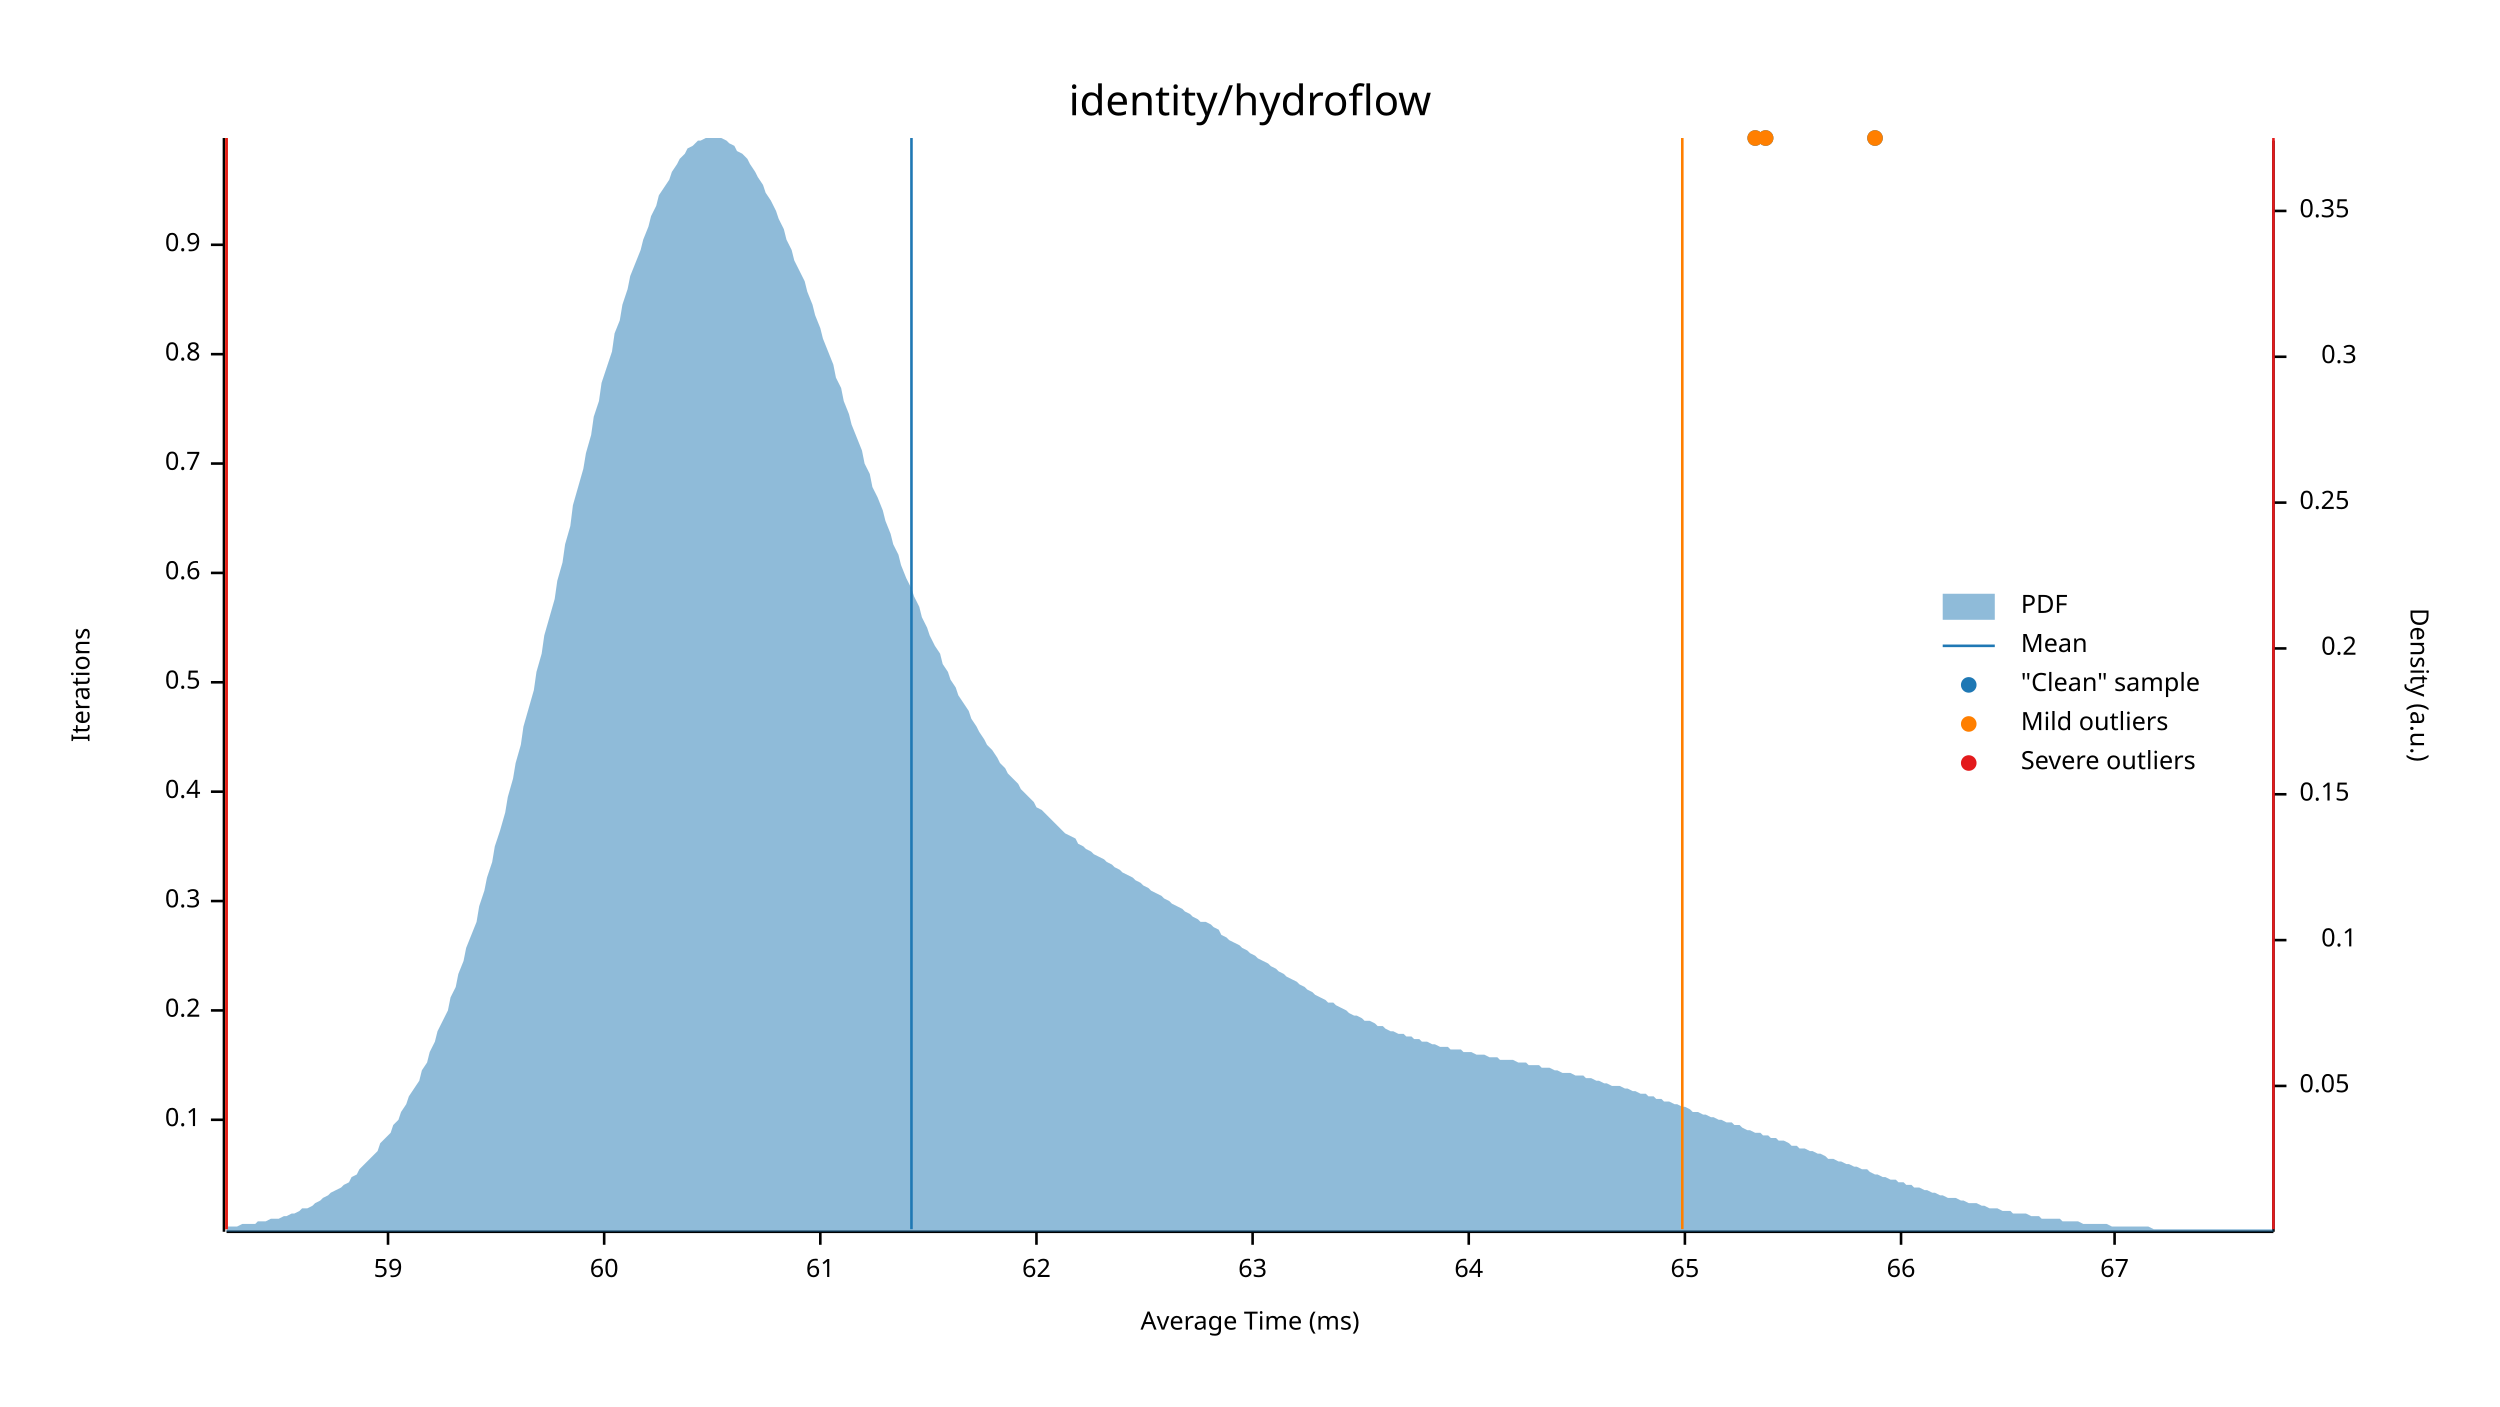
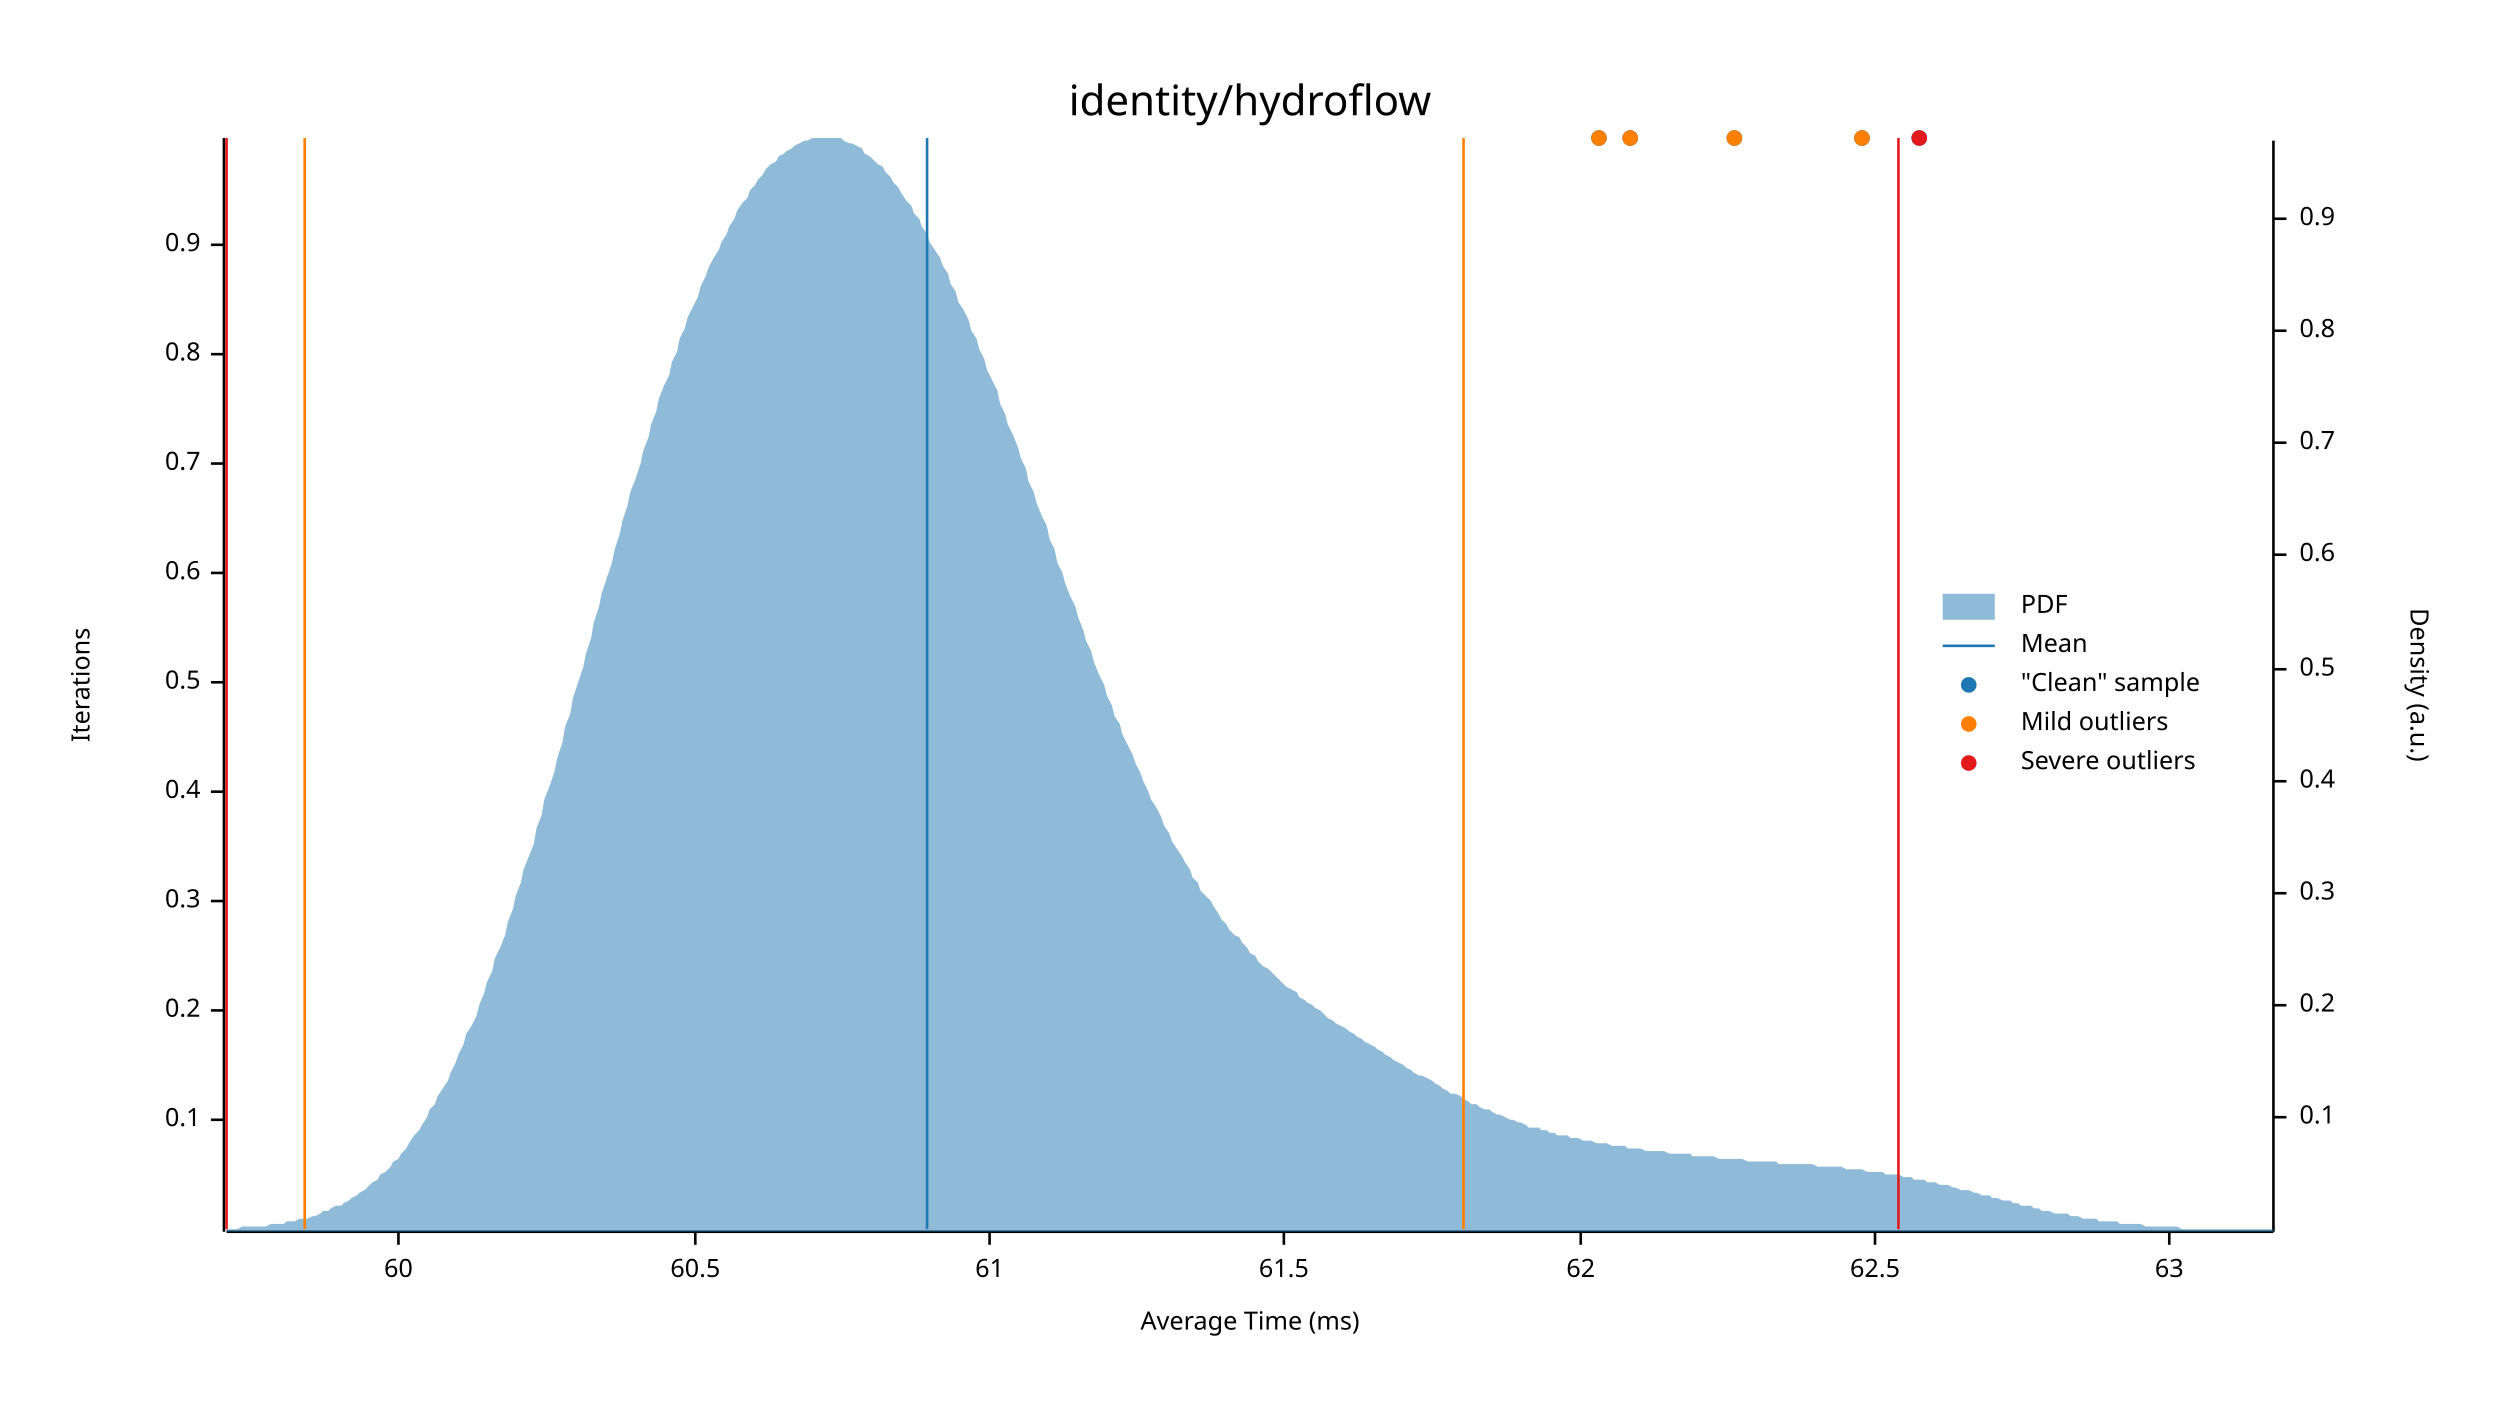
<svg xmlns="http://www.w3.org/2000/svg" width="960" height="540" viewBox="0 0 960 540">
  <text x="480" y="32" dy="0.76em" text-anchor="middle" font-family="sans-serif" font-size="16.129" opacity="1" fill="#000000">
identity/hydroflow
</text>
  <text x="27" y="263" dy="0.76em" text-anchor="middle" font-family="sans-serif" font-size="9.677" opacity="1" fill="#000000" transform="rotate(270, 27, 263)">
Iterations
</text>
  <text x="480" y="513" dy="-0.5ex" text-anchor="middle" font-family="sans-serif" font-size="9.677" opacity="1" fill="#000000">
Average Time (ms)
</text>
  <polyline fill="none" opacity="1" stroke="#000000" stroke-width="1" points="86,53 86,473 " />
  <text x="77" y="430" dy="0.5ex" text-anchor="end" font-family="sans-serif" font-size="9.677" opacity="1" fill="#000000">
0.1
</text>
  <polyline fill="none" opacity="1" stroke="#000000" stroke-width="1" points="81,430 86,430 " />
  <text x="77" y="388" dy="0.5ex" text-anchor="end" font-family="sans-serif" font-size="9.677" opacity="1" fill="#000000">
0.2
</text>
  <polyline fill="none" opacity="1" stroke="#000000" stroke-width="1" points="81,388 86,388 " />
  <text x="77" y="346" dy="0.5ex" text-anchor="end" font-family="sans-serif" font-size="9.677" opacity="1" fill="#000000">
0.3
</text>
  <polyline fill="none" opacity="1" stroke="#000000" stroke-width="1" points="81,346 86,346 " />
  <text x="77" y="304" dy="0.5ex" text-anchor="end" font-family="sans-serif" font-size="9.677" opacity="1" fill="#000000">
0.4
</text>
  <polyline fill="none" opacity="1" stroke="#000000" stroke-width="1" points="81,304 86,304 " />
  <text x="77" y="262" dy="0.5ex" text-anchor="end" font-family="sans-serif" font-size="9.677" opacity="1" fill="#000000">
0.5
</text>
  <polyline fill="none" opacity="1" stroke="#000000" stroke-width="1" points="81,262 86,262 " />
  <text x="77" y="220" dy="0.5ex" text-anchor="end" font-family="sans-serif" font-size="9.677" opacity="1" fill="#000000">
0.6
</text>
  <polyline fill="none" opacity="1" stroke="#000000" stroke-width="1" points="81,220 86,220 " />
  <text x="77" y="178" dy="0.5ex" text-anchor="end" font-family="sans-serif" font-size="9.677" opacity="1" fill="#000000">
0.7
</text>
  <polyline fill="none" opacity="1" stroke="#000000" stroke-width="1" points="81,178 86,178 " />
  <text x="77" y="136" dy="0.5ex" text-anchor="end" font-family="sans-serif" font-size="9.677" opacity="1" fill="#000000">
0.8
</text>
  <polyline fill="none" opacity="1" stroke="#000000" stroke-width="1" points="81,136 86,136 " />
  <text x="77" y="94" dy="0.5ex" text-anchor="end" font-family="sans-serif" font-size="9.677" opacity="1" fill="#000000">
0.9
</text>
  <polyline fill="none" opacity="1" stroke="#000000" stroke-width="1" points="81,94 86,94 " />
  <polyline fill="none" opacity="1" stroke="#000000" stroke-width="1" points="87,473 873,473 " />
-   <text x="149" y="483" dy="0.76em" text-anchor="middle" font-family="sans-serif" font-size="9.677" opacity="1" fill="#000000">
- 59
- </text>
-   <polyline fill="none" opacity="1" stroke="#000000" stroke-width="1" points="149,473 149,478 " />
-   <text x="232" y="483" dy="0.76em" text-anchor="middle" font-family="sans-serif" font-size="9.677" opacity="1" fill="#000000">
+   <text x="153" y="483" dy="0.76em" text-anchor="middle" font-family="sans-serif" font-size="9.677" opacity="1" fill="#000000">
60
</text>
-   <polyline fill="none" opacity="1" stroke="#000000" stroke-width="1" points="232,473 232,478 " />
-   <text x="315" y="483" dy="0.76em" text-anchor="middle" font-family="sans-serif" font-size="9.677" opacity="1" fill="#000000">
+   <polyline fill="none" opacity="1" stroke="#000000" stroke-width="1" points="153,473 153,478 " />
+   <text x="267" y="483" dy="0.76em" text-anchor="middle" font-family="sans-serif" font-size="9.677" opacity="1" fill="#000000">
+ 60.5
+ </text>
+   <polyline fill="none" opacity="1" stroke="#000000" stroke-width="1" points="267,473 267,478 " />
+   <text x="380" y="483" dy="0.76em" text-anchor="middle" font-family="sans-serif" font-size="9.677" opacity="1" fill="#000000">
61
</text>
-   <polyline fill="none" opacity="1" stroke="#000000" stroke-width="1" points="315,473 315,478 " />
-   <text x="398" y="483" dy="0.76em" text-anchor="middle" font-family="sans-serif" font-size="9.677" opacity="1" fill="#000000">
+   <polyline fill="none" opacity="1" stroke="#000000" stroke-width="1" points="380,473 380,478 " />
+   <text x="493" y="483" dy="0.76em" text-anchor="middle" font-family="sans-serif" font-size="9.677" opacity="1" fill="#000000">
+ 61.5
+ </text>
+   <polyline fill="none" opacity="1" stroke="#000000" stroke-width="1" points="493,473 493,478 " />
+   <text x="607" y="483" dy="0.76em" text-anchor="middle" font-family="sans-serif" font-size="9.677" opacity="1" fill="#000000">
62
</text>
-   <polyline fill="none" opacity="1" stroke="#000000" stroke-width="1" points="398,473 398,478 " />
-   <text x="481" y="483" dy="0.76em" text-anchor="middle" font-family="sans-serif" font-size="9.677" opacity="1" fill="#000000">
+   <polyline fill="none" opacity="1" stroke="#000000" stroke-width="1" points="607,473 607,478 " />
+   <text x="720" y="483" dy="0.76em" text-anchor="middle" font-family="sans-serif" font-size="9.677" opacity="1" fill="#000000">
+ 62.5
+ </text>
+   <polyline fill="none" opacity="1" stroke="#000000" stroke-width="1" points="720,473 720,478 " />
+   <text x="833" y="483" dy="0.76em" text-anchor="middle" font-family="sans-serif" font-size="9.677" opacity="1" fill="#000000">
63
</text>
-   <polyline fill="none" opacity="1" stroke="#000000" stroke-width="1" points="481,473 481,478 " />
-   <text x="564" y="483" dy="0.76em" text-anchor="middle" font-family="sans-serif" font-size="9.677" opacity="1" fill="#000000">
- 64
- </text>
-   <polyline fill="none" opacity="1" stroke="#000000" stroke-width="1" points="564,473 564,478 " />
-   <text x="647" y="483" dy="0.76em" text-anchor="middle" font-family="sans-serif" font-size="9.677" opacity="1" fill="#000000">
- 65
- </text>
-   <polyline fill="none" opacity="1" stroke="#000000" stroke-width="1" points="647,473 647,478 " />
-   <text x="730" y="483" dy="0.76em" text-anchor="middle" font-family="sans-serif" font-size="9.677" opacity="1" fill="#000000">
- 66
- </text>
-   <polyline fill="none" opacity="1" stroke="#000000" stroke-width="1" points="730,473 730,478 " />
-   <text x="812" y="483" dy="0.76em" text-anchor="middle" font-family="sans-serif" font-size="9.677" opacity="1" fill="#000000">
- 67
- </text>
-   <polyline fill="none" opacity="1" stroke="#000000" stroke-width="1" points="812,473 812,478 " />
+   <polyline fill="none" opacity="1" stroke="#000000" stroke-width="1" points="833,473 833,478 " />
  <text x="933" y="263" dy="0.76em" text-anchor="middle" font-family="sans-serif" font-size="9.677" opacity="1" fill="#000000" transform="rotate(90, 933, 263)">
Density (a.u.)
</text>
  <polyline fill="none" opacity="1" stroke="#000000" stroke-width="1" points="873,54 873,473 " />
-   <text x="883" y="417" dy="0.5ex" text-anchor="start" font-family="sans-serif" font-size="9.677" opacity="1" fill="#000000">
- 0.05
- </text>
-   <polyline fill="none" opacity="1" stroke="#000000" stroke-width="1" points="873,417 878,417 " />
-   <text x="905" y="361" dy="0.5ex" text-anchor="end" font-family="sans-serif" font-size="9.677" opacity="1" fill="#000000">
+   <text x="883" y="429" dy="0.5ex" text-anchor="start" font-family="sans-serif" font-size="9.677" opacity="1" fill="#000000">
0.1
</text>
-   <polyline fill="none" opacity="1" stroke="#000000" stroke-width="1" points="873,361 878,361 " />
-   <text x="883" y="305" dy="0.5ex" text-anchor="start" font-family="sans-serif" font-size="9.677" opacity="1" fill="#000000">
- 0.15
- </text>
-   <polyline fill="none" opacity="1" stroke="#000000" stroke-width="1" points="873,305 878,305 " />
-   <text x="905" y="249" dy="0.5ex" text-anchor="end" font-family="sans-serif" font-size="9.677" opacity="1" fill="#000000">
+   <polyline fill="none" opacity="1" stroke="#000000" stroke-width="1" points="873,429 878,429 " />
+   <text x="883" y="386" dy="0.5ex" text-anchor="start" font-family="sans-serif" font-size="9.677" opacity="1" fill="#000000">
0.2
</text>
-   <polyline fill="none" opacity="1" stroke="#000000" stroke-width="1" points="873,249 878,249 " />
-   <text x="883" y="193" dy="0.5ex" text-anchor="start" font-family="sans-serif" font-size="9.677" opacity="1" fill="#000000">
- 0.25
- </text>
-   <polyline fill="none" opacity="1" stroke="#000000" stroke-width="1" points="873,193 878,193 " />
-   <text x="905" y="137" dy="0.5ex" text-anchor="end" font-family="sans-serif" font-size="9.677" opacity="1" fill="#000000">
+   <polyline fill="none" opacity="1" stroke="#000000" stroke-width="1" points="873,386 878,386 " />
+   <text x="883" y="343" dy="0.5ex" text-anchor="start" font-family="sans-serif" font-size="9.677" opacity="1" fill="#000000">
0.3
</text>
-   <polyline fill="none" opacity="1" stroke="#000000" stroke-width="1" points="873,137 878,137 " />
-   <text x="883" y="81" dy="0.5ex" text-anchor="start" font-family="sans-serif" font-size="9.677" opacity="1" fill="#000000">
- 0.35
+   <polyline fill="none" opacity="1" stroke="#000000" stroke-width="1" points="873,343 878,343 " />
+   <text x="883" y="300" dy="0.5ex" text-anchor="start" font-family="sans-serif" font-size="9.677" opacity="1" fill="#000000">
+ 0.4
</text>
-   <polyline fill="none" opacity="1" stroke="#000000" stroke-width="1" points="873,81 878,81 " />
-   <polygon opacity="0.5" fill="#1F78B4" points="87,471 88,471 90,471 91,471 93,470 94,470 96,470 98,470 99,469 101,469 102,469 104,468 105,468 107,468 109,467 110,467 112,466 113,466 115,465 116,464 118,464 120,463 121,462 123,461 124,460 126,459 127,458 129,457 131,456 132,455 134,454 135,452 137,451 138,449 140,447 142,445 143,444 145,442 146,439 148,437 150,435 151,432 153,430 154,427 156,424 157,421 159,418 161,415 162,411 164,408 165,404 167,400 168,396 170,392 172,388 173,383 175,379 176,374 178,369 179,364 181,359 183,354 184,348 186,342 187,337 189,331 190,325 192,319 194,312 195,306 197,299 198,293 200,286 201,279 203,272 205,265 206,258 208,251 209,244 211,237 213,230 214,223 216,216 217,209 219,202 220,194 222,187 224,180 225,174 227,167 228,160 230,154 231,147 233,141 235,135 236,128 238,123 239,117 241,111 242,106 244,101 246,96 247,92 249,87 250,83 252,79 253,75 255,72 257,69 258,66 260,63 261,61 263,59 264,57 266,56 268,54 269,54 271,53 272,53 274,53 276,53 277,53 279,54 280,55 282,56 283,58 285,59 287,61 288,63 290,66 291,68 293,71 294,74 296,77 298,81 299,84 301,88 302,92 304,96 305,100 307,104 309,108 310,112 312,117 313,121 315,126 316,130 318,135 320,140 321,145 323,149 324,154 326,159 327,163 329,168 331,173 332,178 334,182 335,187 337,191 339,196 340,200 342,205 343,209 345,213 346,217 348,222 350,226 351,229 353,233 354,237 356,241 357,244 359,248 361,251 362,255 364,258 365,261 367,264 368,267 370,270 372,273 373,276 375,279 376,281 378,284 379,286 381,288 383,291 384,293 386,295 387,297 389,299 391,301 392,303 394,305 395,306 397,308 398,310 400,311 402,313 403,314 405,316 406,317 408,319 409,320 411,321 413,322 414,324 416,325 417,326 419,327 420,328 422,329 424,330 425,331 427,332 428,333 430,334 431,335 433,336 435,337 436,338 438,339 439,340 441,341 442,342 444,343 446,344 447,345 449,346 450,347 452,348 454,349 455,350 457,351 458,352 460,353 461,354 463,354 465,355 466,356 468,357 469,359 471,360 472,361 474,362 476,363 477,364 479,365 480,366 482,367 483,368 485,369 487,370 488,371 490,372 491,373 493,374 494,375 496,376 498,377 499,378 501,379 502,380 504,381 505,382 507,383 509,384 510,385 512,385 513,386 515,387 517,388 518,389 520,390 521,390 523,391 524,392 526,392 528,393 529,394 531,394 532,395 534,396 535,396 537,397 539,397 540,398 542,398 543,399 545,399 546,400 548,400 550,401 551,401 553,402 554,402 556,402 557,403 559,403 561,403 562,404 564,404 565,404 567,405 568,405 570,405 572,406 573,406 575,406 576,407 578,407 580,407 581,407 583,408 584,408 586,408 587,409 589,409 591,409 592,410 594,410 595,410 597,411 598,411 600,412 602,412 603,412 605,413 606,413 608,413 609,414 611,414 613,415 614,415 616,416 617,416 619,417 620,417 622,417 624,418 625,418 627,419 628,419 630,420 632,420 633,421 635,421 636,422 638,422 639,423 641,423 643,424 644,424 646,425 647,425 649,426 650,427 652,427 654,428 655,428 657,429 658,429 660,430 661,430 663,431 665,431 666,432 668,432 669,433 671,434 672,434 674,435 676,435 677,436 679,436 680,437 682,437 683,438 685,438 687,439 688,440 690,440 691,441 693,441 695,442 696,442 698,443 699,443 701,444 702,445 704,445 706,446 707,446 709,447 710,447 712,448 713,448 715,449 717,449 718,450 720,451 721,451 723,452 724,452 726,453 728,453 729,454 731,454 732,455 734,455 735,456 737,456 739,457 740,457 742,458 743,458 745,459 746,459 748,460 750,460 751,460 753,461 754,461 756,462 758,462 759,462 761,463 762,463 764,464 765,464 767,464 769,465 770,465 772,465 773,466 775,466 776,466 778,466 780,467 781,467 783,467 784,468 786,468 787,468 789,468 791,468 792,469 794,469 795,469 797,469 798,469 800,470 802,470 803,470 805,470 806,470 808,470 809,470 811,471 813,471 814,471 816,471 817,471 819,471 821,471 822,471 824,471 825,471 827,472 828,472 830,472 832,472 833,472 835,472 836,472 838,472 839,472 841,472 843,472 844,472 846,472 847,472 849,472 850,472 852,472 854,472 855,472 857,472 858,472 860,472 861,472 863,472 865,472 866,472 868,472 869,472 871,472 873,472 873,473 87,473 " />
-   <polyline fill="none" opacity="1" stroke="#1F78B4" stroke-width="1" points="350,472 350,53 " />
-   <polyline fill="none" opacity="1" stroke="#FF7F00" stroke-width="1" points="87,472 87,53 " />
-   <polyline fill="none" opacity="1" stroke="#FF7F00" stroke-width="1" points="646,472 646,53 " />
+   <polyline fill="none" opacity="1" stroke="#000000" stroke-width="1" points="873,300 878,300 " />
+   <text x="883" y="257" dy="0.5ex" text-anchor="start" font-family="sans-serif" font-size="9.677" opacity="1" fill="#000000">
+ 0.5
+ </text>
+   <polyline fill="none" opacity="1" stroke="#000000" stroke-width="1" points="873,257 878,257 " />
+   <text x="883" y="213" dy="0.5ex" text-anchor="start" font-family="sans-serif" font-size="9.677" opacity="1" fill="#000000">
+ 0.6
+ </text>
+   <polyline fill="none" opacity="1" stroke="#000000" stroke-width="1" points="873,213 878,213 " />
+   <text x="883" y="170" dy="0.5ex" text-anchor="start" font-family="sans-serif" font-size="9.677" opacity="1" fill="#000000">
+ 0.7
+ </text>
+   <polyline fill="none" opacity="1" stroke="#000000" stroke-width="1" points="873,170 878,170 " />
+   <text x="883" y="127" dy="0.5ex" text-anchor="start" font-family="sans-serif" font-size="9.677" opacity="1" fill="#000000">
+ 0.8
+ </text>
+   <polyline fill="none" opacity="1" stroke="#000000" stroke-width="1" points="873,127 878,127 " />
+   <text x="883" y="84" dy="0.5ex" text-anchor="start" font-family="sans-serif" font-size="9.677" opacity="1" fill="#000000">
+ 0.9
+ </text>
+   <polyline fill="none" opacity="1" stroke="#000000" stroke-width="1" points="873,84 878,84 " />
+   <polygon opacity="0.5" fill="#1F78B4" points="87,472 88,472 90,472 91,472 93,471 94,471 96,471 98,471 99,471 101,471 102,471 104,470 105,470 107,470 109,470 110,469 112,469 113,469 115,468 116,468 118,468 120,467 121,467 123,466 124,465 126,465 127,464 129,463 131,463 132,462 134,461 135,460 137,459 138,458 140,457 142,455 143,454 145,453 146,451 148,450 150,448 151,446 153,445 154,443 156,441 157,439 159,436 161,434 162,432 164,429 165,426 167,424 168,421 170,418 172,415 173,412 175,408 176,405 178,401 179,397 181,394 183,390 184,386 186,381 187,377 189,373 190,368 192,364 194,359 195,354 197,349 198,344 200,339 201,334 203,329 205,324 206,318 208,313 209,307 211,302 213,296 214,291 216,285 217,279 219,274 220,268 222,262 224,256 225,251 227,245 228,239 230,233 231,228 233,222 235,216 236,211 238,205 239,200 241,194 242,189 244,184 246,178 247,173 249,168 250,163 252,158 253,153 255,148 257,144 258,139 260,135 261,130 263,126 264,122 266,118 268,114 269,110 271,106 272,103 274,99 276,96 277,93 279,90 280,87 282,84 283,81 285,78 287,76 288,73 290,71 291,69 293,67 294,65 296,63 298,62 299,60 301,59 302,58 304,57 305,56 307,55 309,54 310,54 312,53 313,53 315,53 316,53 318,53 320,53 321,53 323,53 324,54 326,55 327,55 329,56 331,57 332,59 334,60 335,61 337,63 339,64 340,66 342,68 343,70 345,72 346,74 348,77 350,79 351,82 353,84 354,87 356,90 357,93 359,96 361,99 362,102 364,105 365,109 367,112 368,116 370,119 372,123 373,127 375,130 376,134 378,138 379,142 381,146 383,150 384,155 386,159 387,163 389,167 391,172 392,176 394,180 395,185 397,189 398,193 400,198 402,202 403,207 405,211 406,216 408,220 409,224 411,229 413,233 414,237 416,242 417,246 419,250 420,254 422,259 424,263 425,267 427,271 428,275 430,278 431,282 433,286 435,290 436,293 438,297 439,300 441,304 442,307 444,310 446,314 447,317 449,320 450,323 452,326 454,329 455,331 457,334 458,337 460,339 461,342 463,344 465,346 466,348 468,351 469,353 471,355 472,357 474,359 476,360 477,362 479,364 480,366 482,367 483,369 485,371 487,372 488,373 490,375 491,376 493,378 494,379 496,380 498,381 499,383 501,384 502,385 504,386 505,387 507,388 509,390 510,391 512,392 513,393 515,394 517,395 518,396 520,397 521,398 523,399 524,400 526,401 528,402 529,403 531,404 532,405 534,406 535,407 537,408 539,409 540,410 542,411 543,412 545,413 546,413 548,414 550,415 551,416 553,417 554,418 556,419 557,420 559,420 561,421 562,422 564,423 565,424 567,424 568,425 570,426 572,426 573,427 575,428 576,428 578,429 580,430 581,430 583,431 584,431 586,432 587,433 589,433 591,433 592,434 594,434 595,435 597,435 598,436 600,436 602,436 603,437 605,437 606,437 608,438 609,438 611,438 613,439 614,439 616,439 617,439 619,440 620,440 622,440 624,440 625,441 627,441 628,441 630,441 632,442 633,442 635,442 636,442 638,442 639,442 641,443 643,443 644,443 646,443 647,443 649,443 650,444 652,444 654,444 655,444 657,444 658,444 660,445 661,445 663,445 665,445 666,445 668,445 669,445 671,446 672,446 674,446 676,446 677,446 679,446 680,446 682,446 683,447 685,447 687,447 688,447 690,447 691,447 693,447 695,447 696,447 698,448 699,448 701,448 702,448 704,448 706,448 707,448 709,449 710,449 712,449 713,449 715,449 717,450 718,450 720,450 721,450 723,450 724,451 726,451 728,451 729,451 731,452 732,452 734,452 735,453 737,453 739,453 740,454 742,454 743,454 745,455 746,455 748,455 750,456 751,456 753,457 754,457 756,457 758,458 759,458 761,459 762,459 764,459 765,460 767,460 769,461 770,461 772,461 773,462 775,462 776,463 778,463 780,463 781,464 783,464 784,465 786,465 787,465 789,466 791,466 792,466 794,466 795,467 797,467 798,467 800,468 802,468 803,468 805,468 806,469 808,469 809,469 811,469 813,469 814,470 816,470 817,470 819,470 821,470 822,470 824,471 825,471 827,471 828,471 830,471 832,471 833,471 835,471 836,471 838,472 839,472 841,472 843,472 844,472 846,472 847,472 849,472 850,472 852,472 854,472 855,472 857,472 858,472 860,472 861,472 863,472 865,472 866,472 868,472 869,472 871,472 873,472 873,473 87,473 " />
+   <polyline fill="none" opacity="1" stroke="#1F78B4" stroke-width="1" points="356,472 356,53 " />
+   <polyline fill="none" opacity="1" stroke="#FF7F00" stroke-width="1" points="117,472 117,53 " />
+   <polyline fill="none" opacity="1" stroke="#FF7F00" stroke-width="1" points="562,472 562,53 " />
  <polyline fill="none" opacity="1" stroke="#E31A1C" stroke-width="1" points="87,472 87,53 " />
-   <polyline fill="none" opacity="1" stroke="#E31A1C" stroke-width="1" points="873,472 873,53 " />
-   <circle cx="678" cy="53" r="3" opacity="1" fill="#1F78B4" stroke="none" stroke-width="1" />
-   <circle cx="720" cy="53" r="3" opacity="1" fill="#1F78B4" stroke="none" stroke-width="1" />
-   <circle cx="674" cy="53" r="3" opacity="1" fill="#1F78B4" stroke="none" stroke-width="1" />
-   <circle cx="678" cy="53" r="3" opacity="1" fill="#FF7F00" stroke="none" stroke-width="1" />
-   <circle cx="720" cy="53" r="3" opacity="1" fill="#FF7F00" stroke="none" stroke-width="1" />
-   <circle cx="674" cy="53" r="3" opacity="1" fill="#FF7F00" stroke="none" stroke-width="1" />
+   <polyline fill="none" opacity="1" stroke="#E31A1C" stroke-width="1" points="729,472 729,53 " />
+   <circle cx="666" cy="53" r="3" opacity="1" fill="#1F78B4" stroke="none" stroke-width="1" />
+   <circle cx="614" cy="53" r="3" opacity="1" fill="#1F78B4" stroke="none" stroke-width="1" />
+   <circle cx="737" cy="53" r="3" opacity="1" fill="#1F78B4" stroke="none" stroke-width="1" />
+   <circle cx="715" cy="53" r="3" opacity="1" fill="#1F78B4" stroke="none" stroke-width="1" />
+   <circle cx="626" cy="53" r="3" opacity="1" fill="#1F78B4" stroke="none" stroke-width="1" />
+   <circle cx="666" cy="53" r="3" opacity="1" fill="#FF7F00" stroke="none" stroke-width="1" />
+   <circle cx="614" cy="53" r="3" opacity="1" fill="#FF7F00" stroke="none" stroke-width="1" />
+   <circle cx="715" cy="53" r="3" opacity="1" fill="#FF7F00" stroke="none" stroke-width="1" />
+   <circle cx="626" cy="53" r="3" opacity="1" fill="#FF7F00" stroke="none" stroke-width="1" />
+   <circle cx="737" cy="53" r="3" opacity="1" fill="#E31A1C" stroke="none" stroke-width="1" />
  <text x="776" y="228" dy="0.76em" text-anchor="start" font-family="sans-serif" font-size="9.677" opacity="1" fill="#000000">
PDF
</text>
  <text x="776" y="243" dy="0.76em" text-anchor="start" font-family="sans-serif" font-size="9.677" opacity="1" fill="#000000">
Mean
</text>
  <text x="776" y="258" dy="0.76em" text-anchor="start" font-family="sans-serif" font-size="9.677" opacity="1" fill="#000000">
"Clean" sample
</text>
  <text x="776" y="273" dy="0.76em" text-anchor="start" font-family="sans-serif" font-size="9.677" opacity="1" fill="#000000">
Mild outliers
</text>
  <text x="776" y="288" dy="0.76em" text-anchor="start" font-family="sans-serif" font-size="9.677" opacity="1" fill="#000000">
Severe outliers
</text>
  <rect x="746" y="228" width="20" height="10" opacity="0.5" fill="#1F78B4" stroke="none" />
  <polyline fill="none" opacity="1" stroke="#1F78B4" stroke-width="1" points="746,248 766,248 " />
  <circle cx="756" cy="263" r="3" opacity="1" fill="#1F78B4" stroke="none" stroke-width="1" />
  <circle cx="756" cy="278" r="3" opacity="1" fill="#FF7F00" stroke="none" stroke-width="1" />
  <circle cx="756" cy="293" r="3" opacity="1" fill="#E31A1C" stroke="none" stroke-width="1" />
</svg>
